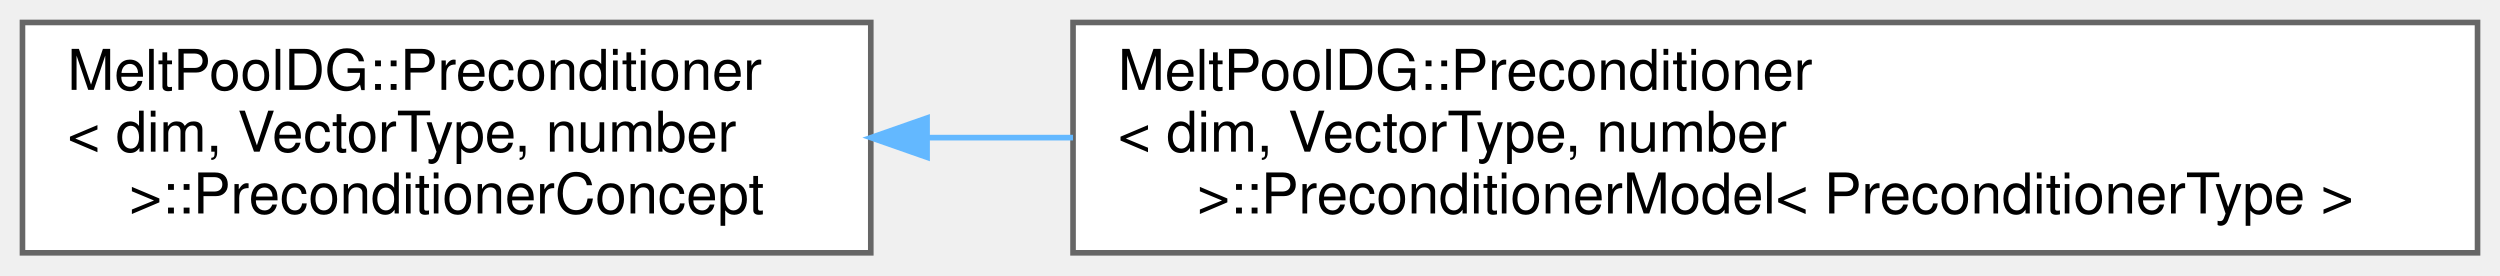
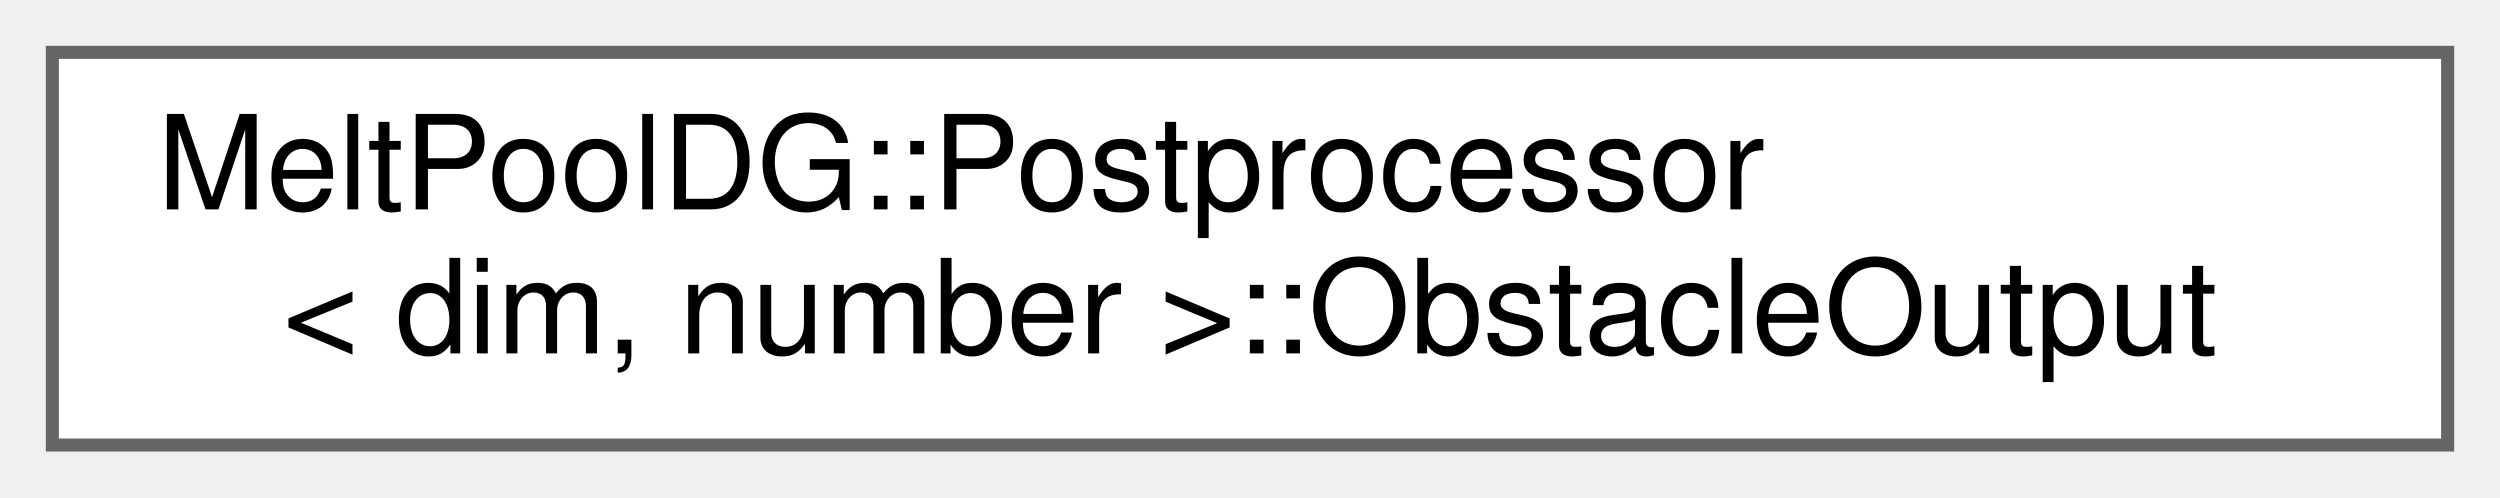
- <svg xmlns="http://www.w3.org/2000/svg" xmlns:xlink="http://www.w3.org/1999/xlink" width="445pt" height="49pt" viewBox="0.00 0.00 445.00 49.00">
-   <g id="graph0" class="graph" transform="scale(1 1) rotate(0) translate(4 45)">
+ <svg xmlns="http://www.w3.org/2000/svg" xmlns:xlink="http://www.w3.org/1999/xlink" width="191pt" height="38pt" viewBox="0.00 0.00 191.00 38.00">
+   <g id="graph0" class="graph" transform="scale(1 1) rotate(0) translate(4 34)">
    <g id="Node000000" class="node">
      <g id="a_Node000000">
-         <a xlink:href="structMeltPoolDG_1_1Preconditioner_1_1PreconditionerConcept.html" target="_top" xlink:title=" ">
-           <polygon fill="white" stroke="#666666" points="151,-41 0,-41 0,0 151,0 151,-41" />
-           <text text-anchor="start" x="8" y="-29" font-family="Helvetica,sans-Serif" font-size="10.00">MeltPoolDG::Preconditioner</text>
-           <text text-anchor="start" x="8" y="-18" font-family="Helvetica,sans-Serif" font-size="10.00">&lt; dim, VectorType, number</text>
-           <text text-anchor="middle" x="75.5" y="-7" font-family="Helvetica,sans-Serif" font-size="10.00"> &gt;::PreconditionerConcept</text>
-         </a>
-       </g>
-     </g>
-     <g id="Node000001" class="node">
-       <g id="a_Node000001">
-         <a xlink:href="structMeltPoolDG_1_1Preconditioner_1_1PreconditionerModel.html" target="_top" xlink:title=" ">
-           <polygon fill="white" stroke="#666666" points="437,-41 187,-41 187,0 437,0 437,-41" />
-           <text text-anchor="start" x="195" y="-29" font-family="Helvetica,sans-Serif" font-size="10.00">MeltPoolDG::Preconditioner</text>
-           <text text-anchor="start" x="195" y="-18" font-family="Helvetica,sans-Serif" font-size="10.00">&lt; dim, VectorType, number</text>
-           <text text-anchor="middle" x="312" y="-7" font-family="Helvetica,sans-Serif" font-size="10.00"> &gt;::PreconditionerModel&lt; PreconditionerType &gt;</text>
-         </a>
-       </g>
-     </g>
-     <g id="edge174_Node000000_Node000001" class="edge">
-       <g id="a_edge174_Node000000_Node000001">
-         <a xlink:title=" ">
-           <path fill="none" stroke="#63b8ff" d="M161.17,-20.5C169.6,-20.5 178.27,-20.5 187,-20.5" />
-           <polygon fill="#63b8ff" stroke="#63b8ff" points="161.02,-17 151.02,-20.5 161.02,-24 161.02,-17" />
+         <a xlink:href="structMeltPoolDG_1_1Postprocessor_1_1ObstacleOutput.html" target="_top" xlink:title=" ">
+           <polygon fill="white" stroke="#666666" points="183,-30 0,-30 0,0 183,0 183,-30" />
+           <text text-anchor="start" x="8" y="-18" font-family="Helvetica,sans-Serif" font-size="10.00">MeltPoolDG::Postprocessor</text>
+           <text text-anchor="middle" x="91.5" y="-7" font-family="Helvetica,sans-Serif" font-size="10.00">&lt; dim, number &gt;::ObstacleOutput</text>
        </a>
      </g>
    </g>
  </g>
</svg>
